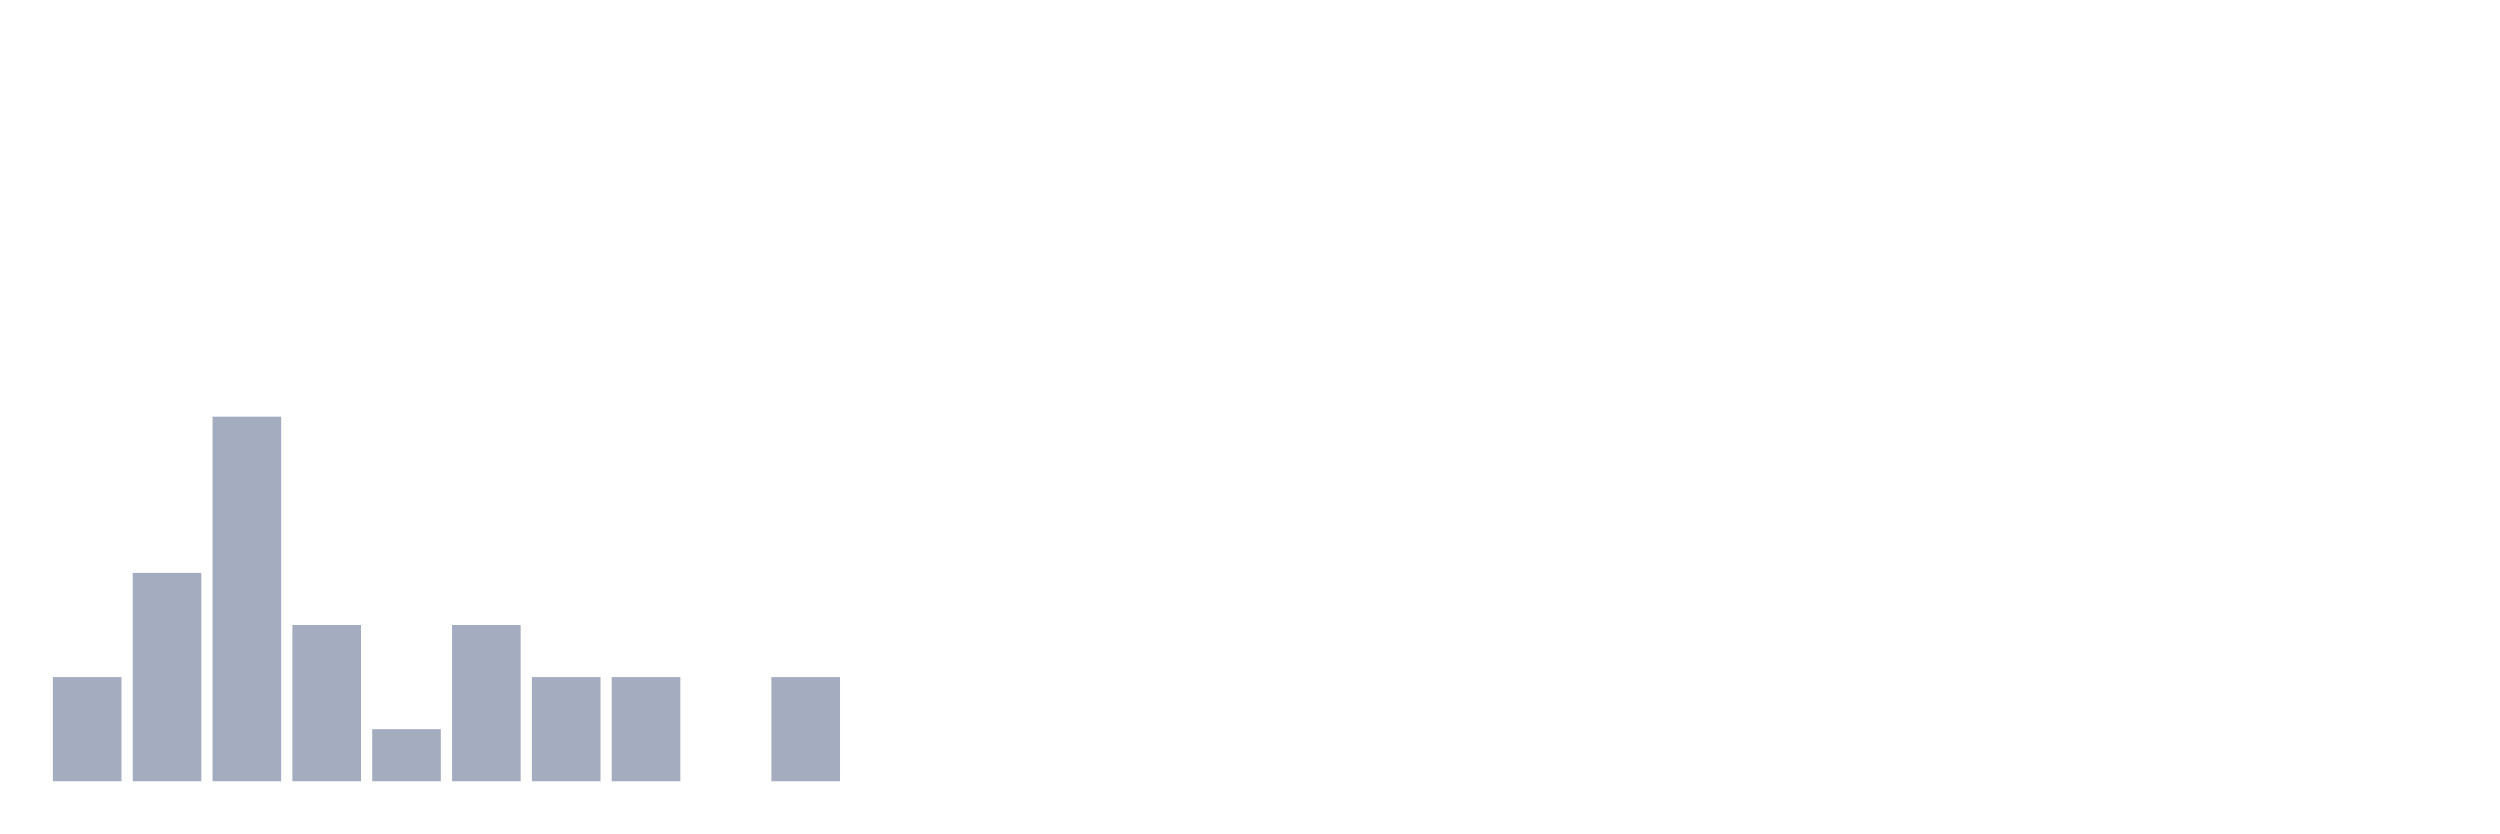
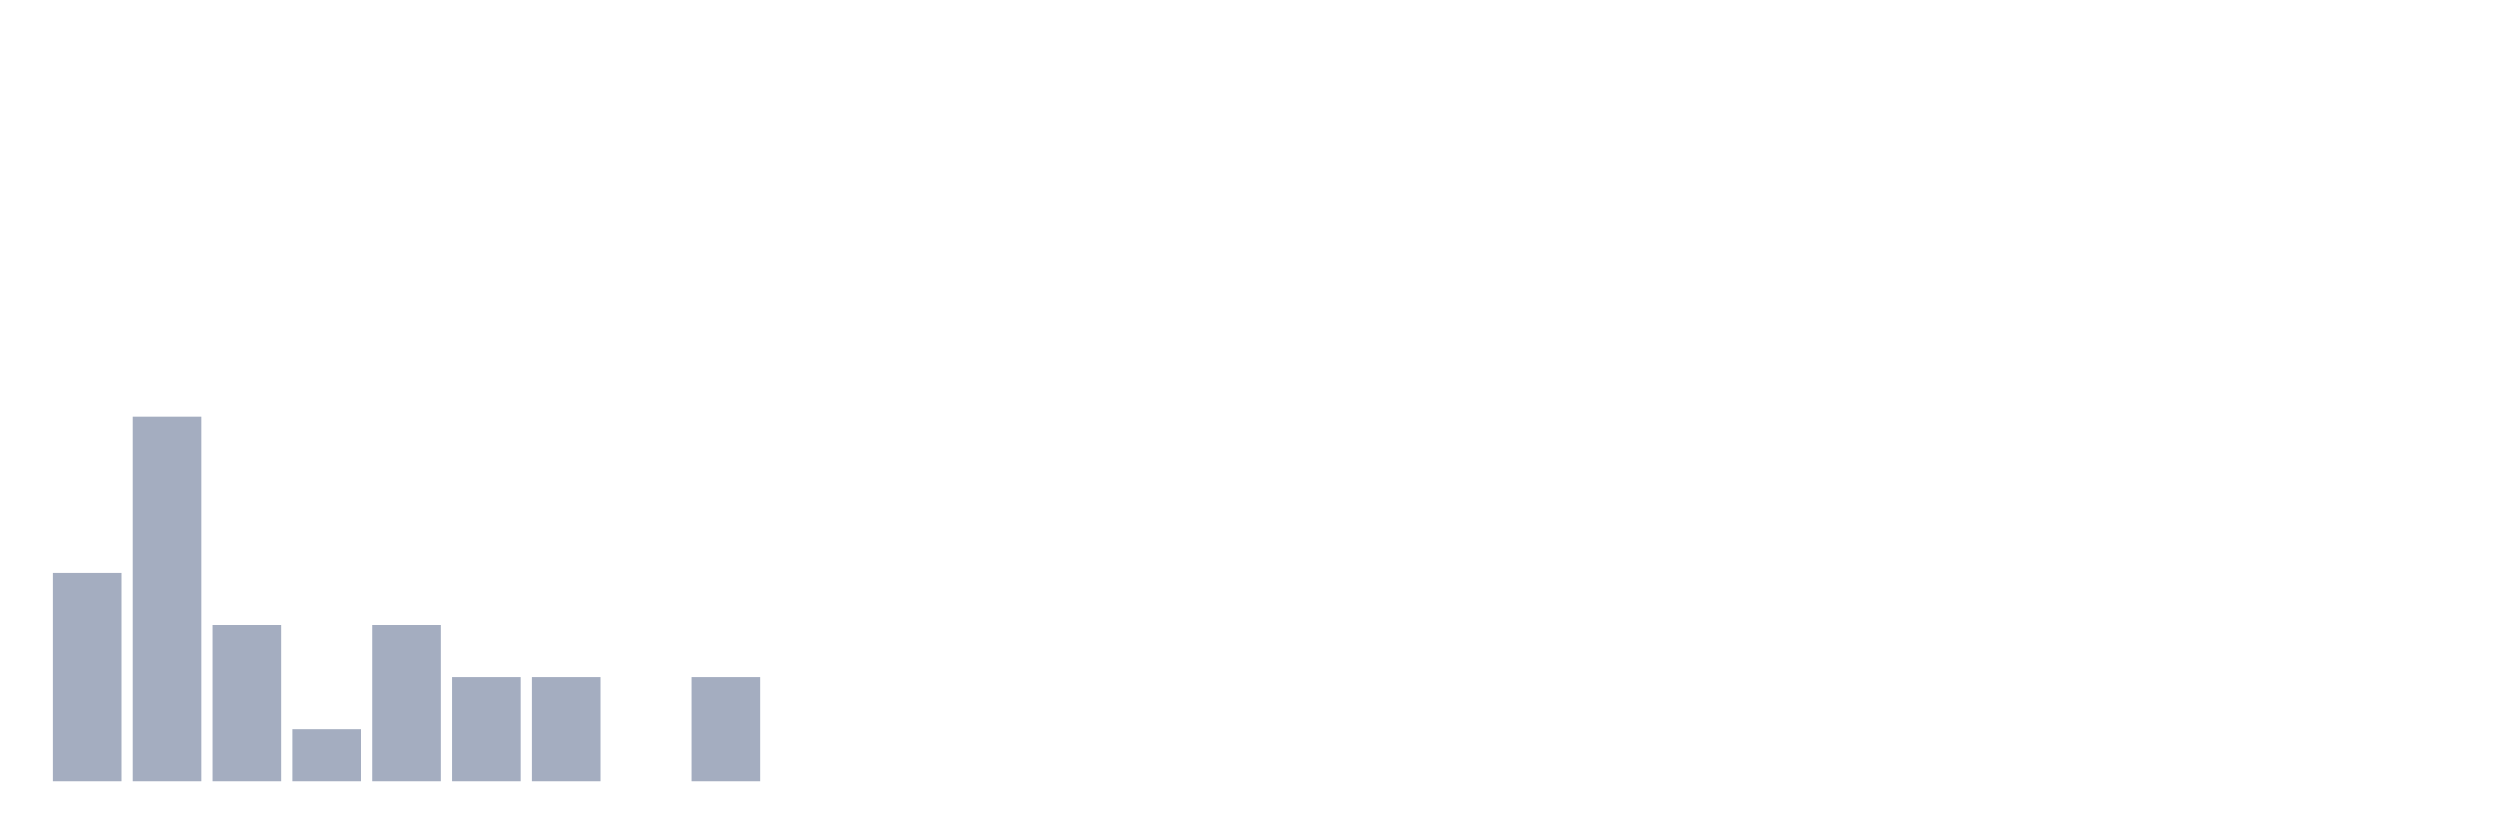
<svg xmlns="http://www.w3.org/2000/svg" viewBox="0 0 480 160">
  <g transform="translate(10,10)">
-     <rect class="bar" x="0.153" width="13.175" y="120" height="20" fill="rgb(164,173,192)" />
-     <rect class="bar" x="15.482" width="13.175" y="100" height="40" fill="rgb(164,173,192)" />
-     <rect class="bar" x="30.81" width="13.175" y="70" height="70" fill="rgb(164,173,192)" />
-     <rect class="bar" x="46.138" width="13.175" y="110" height="30" fill="rgb(164,173,192)" />
-     <rect class="bar" x="61.466" width="13.175" y="130" height="10" fill="rgb(164,173,192)" />
-     <rect class="bar" x="76.794" width="13.175" y="110" height="30" fill="rgb(164,173,192)" />
+     <rect class="bar" x="0.153" width="13.175" y="100" height="40" fill="rgb(164,173,192)" />
+     <rect class="bar" x="15.482" width="13.175" y="70" height="70" fill="rgb(164,173,192)" />
+     <rect class="bar" x="30.81" width="13.175" y="110" height="30" fill="rgb(164,173,192)" />
+     <rect class="bar" x="46.138" width="13.175" y="130" height="10" fill="rgb(164,173,192)" />
+     <rect class="bar" x="61.466" width="13.175" y="110" height="30" fill="rgb(164,173,192)" />
+     <rect class="bar" x="76.794" width="13.175" y="120" height="20" fill="rgb(164,173,192)" />
    <rect class="bar" x="92.123" width="13.175" y="120" height="20" fill="rgb(164,173,192)" />
-     <rect class="bar" x="107.451" width="13.175" y="120" height="20" fill="rgb(164,173,192)" />
-     <rect class="bar" x="122.779" width="13.175" y="140" height="0" fill="rgb(164,173,192)" />
-     <rect class="bar" x="138.107" width="13.175" y="120" height="20" fill="rgb(164,173,192)" />
+     <rect class="bar" x="107.451" width="13.175" y="140" height="0" fill="rgb(164,173,192)" />
+     <rect class="bar" x="122.779" width="13.175" y="120" height="20" fill="rgb(164,173,192)" />
+     <rect class="bar" x="138.107" width="13.175" y="140" height="0" fill="rgb(164,173,192)" />
    <rect class="bar" x="153.436" width="13.175" y="140" height="0" fill="rgb(164,173,192)" />
    <rect class="bar" x="168.764" width="13.175" y="140" height="0" fill="rgb(164,173,192)" />
    <rect class="bar" x="184.092" width="13.175" y="140" height="0" fill="rgb(164,173,192)" />
    <rect class="bar" x="199.42" width="13.175" y="140" height="0" fill="rgb(164,173,192)" />
    <rect class="bar" x="214.748" width="13.175" y="140" height="0" fill="rgb(164,173,192)" />
    <rect class="bar" x="230.077" width="13.175" y="140" height="0" fill="rgb(164,173,192)" />
    <rect class="bar" x="245.405" width="13.175" y="140" height="0" fill="rgb(164,173,192)" />
    <rect class="bar" x="260.733" width="13.175" y="140" height="0" fill="rgb(164,173,192)" />
    <rect class="bar" x="276.061" width="13.175" y="140" height="0" fill="rgb(164,173,192)" />
    <rect class="bar" x="291.39" width="13.175" y="140" height="0" fill="rgb(164,173,192)" />
    <rect class="bar" x="306.718" width="13.175" y="140" height="0" fill="rgb(164,173,192)" />
    <rect class="bar" x="322.046" width="13.175" y="140" height="0" fill="rgb(164,173,192)" />
    <rect class="bar" x="337.374" width="13.175" y="140" height="0" fill="rgb(164,173,192)" />
    <rect class="bar" x="352.702" width="13.175" y="140" height="0" fill="rgb(164,173,192)" />
    <rect class="bar" x="368.031" width="13.175" y="140" height="0" fill="rgb(164,173,192)" />
    <rect class="bar" x="383.359" width="13.175" y="140" height="0" fill="rgb(164,173,192)" />
    <rect class="bar" x="398.687" width="13.175" y="140" height="0" fill="rgb(164,173,192)" />
    <rect class="bar" x="414.015" width="13.175" y="140" height="0" fill="rgb(164,173,192)" />
    <rect class="bar" x="429.344" width="13.175" y="140" height="0" fill="rgb(164,173,192)" />
    <rect class="bar" x="444.672" width="13.175" y="140" height="0" fill="rgb(164,173,192)" />
  </g>
</svg>
